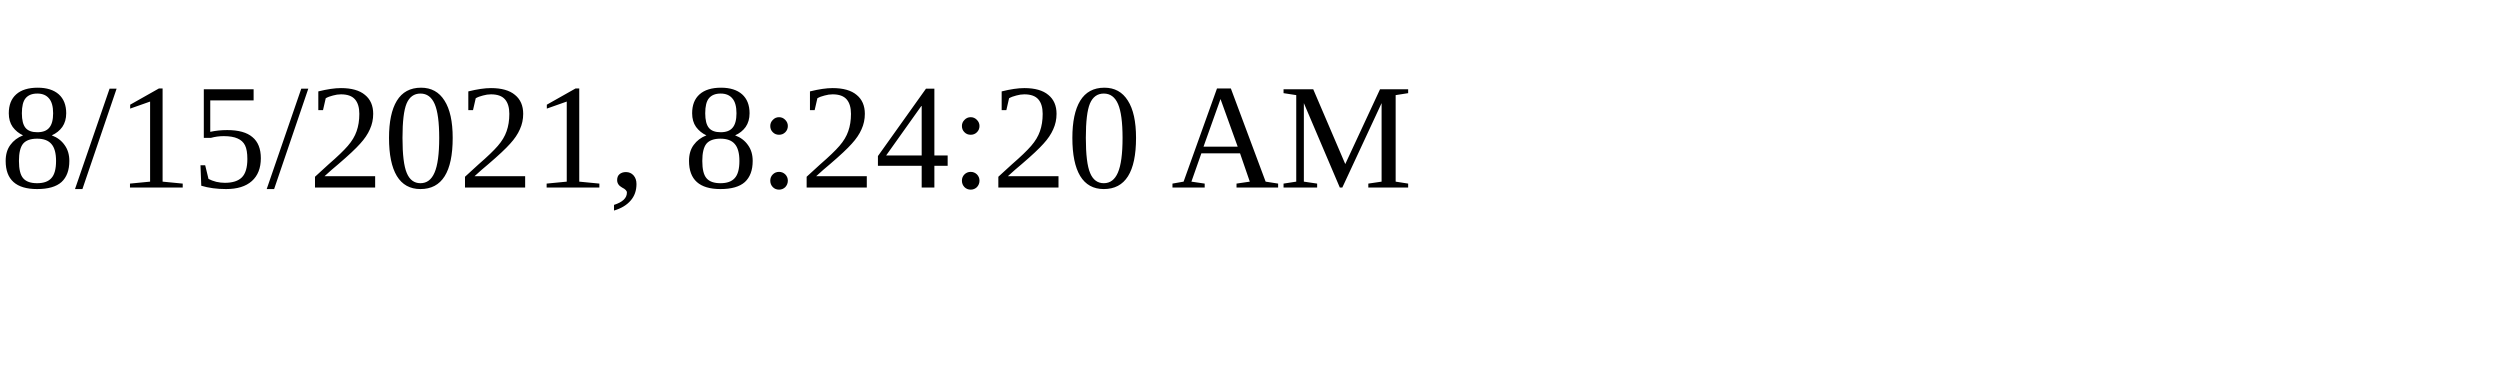
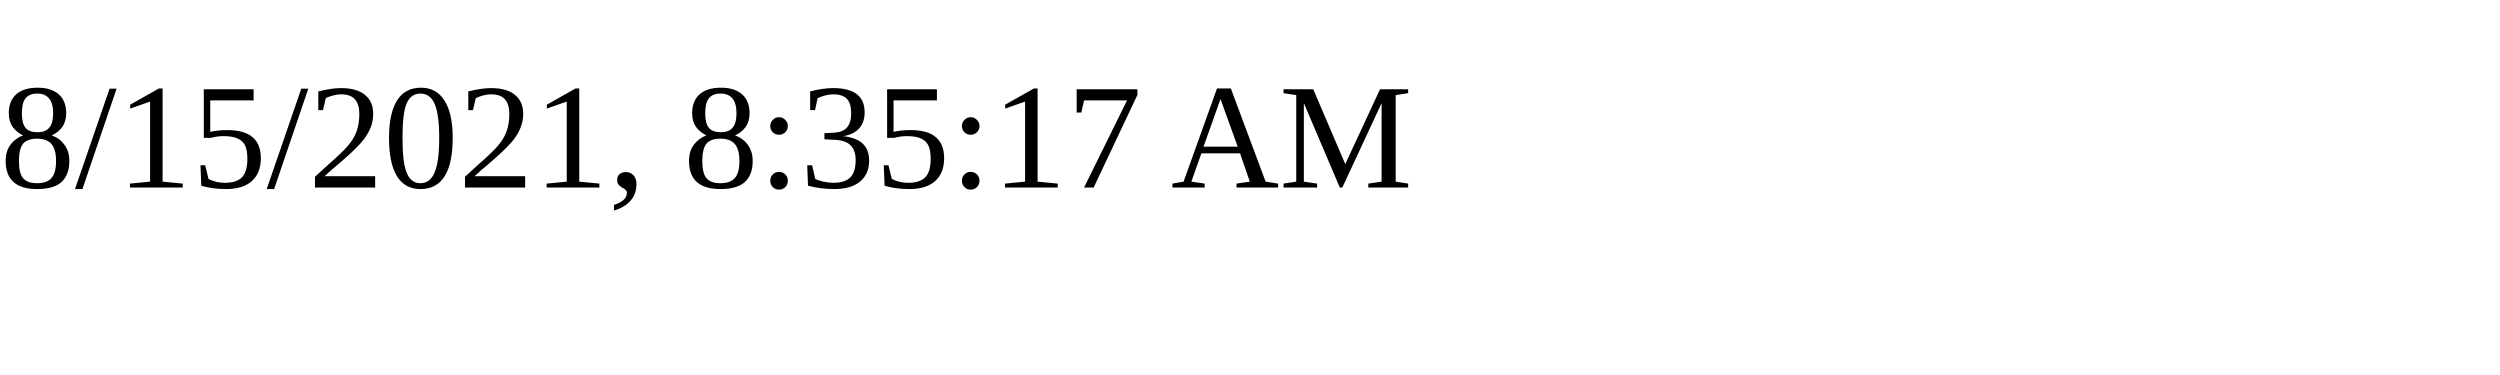
<svg xmlns="http://www.w3.org/2000/svg" height="30" width="200">
-   <text x="0" y="15">8/15/2021, 8:24:20 AM</text>
+   <text x="0" y="15">8/15/2021, 8:35:17 AM</text>
</svg>
